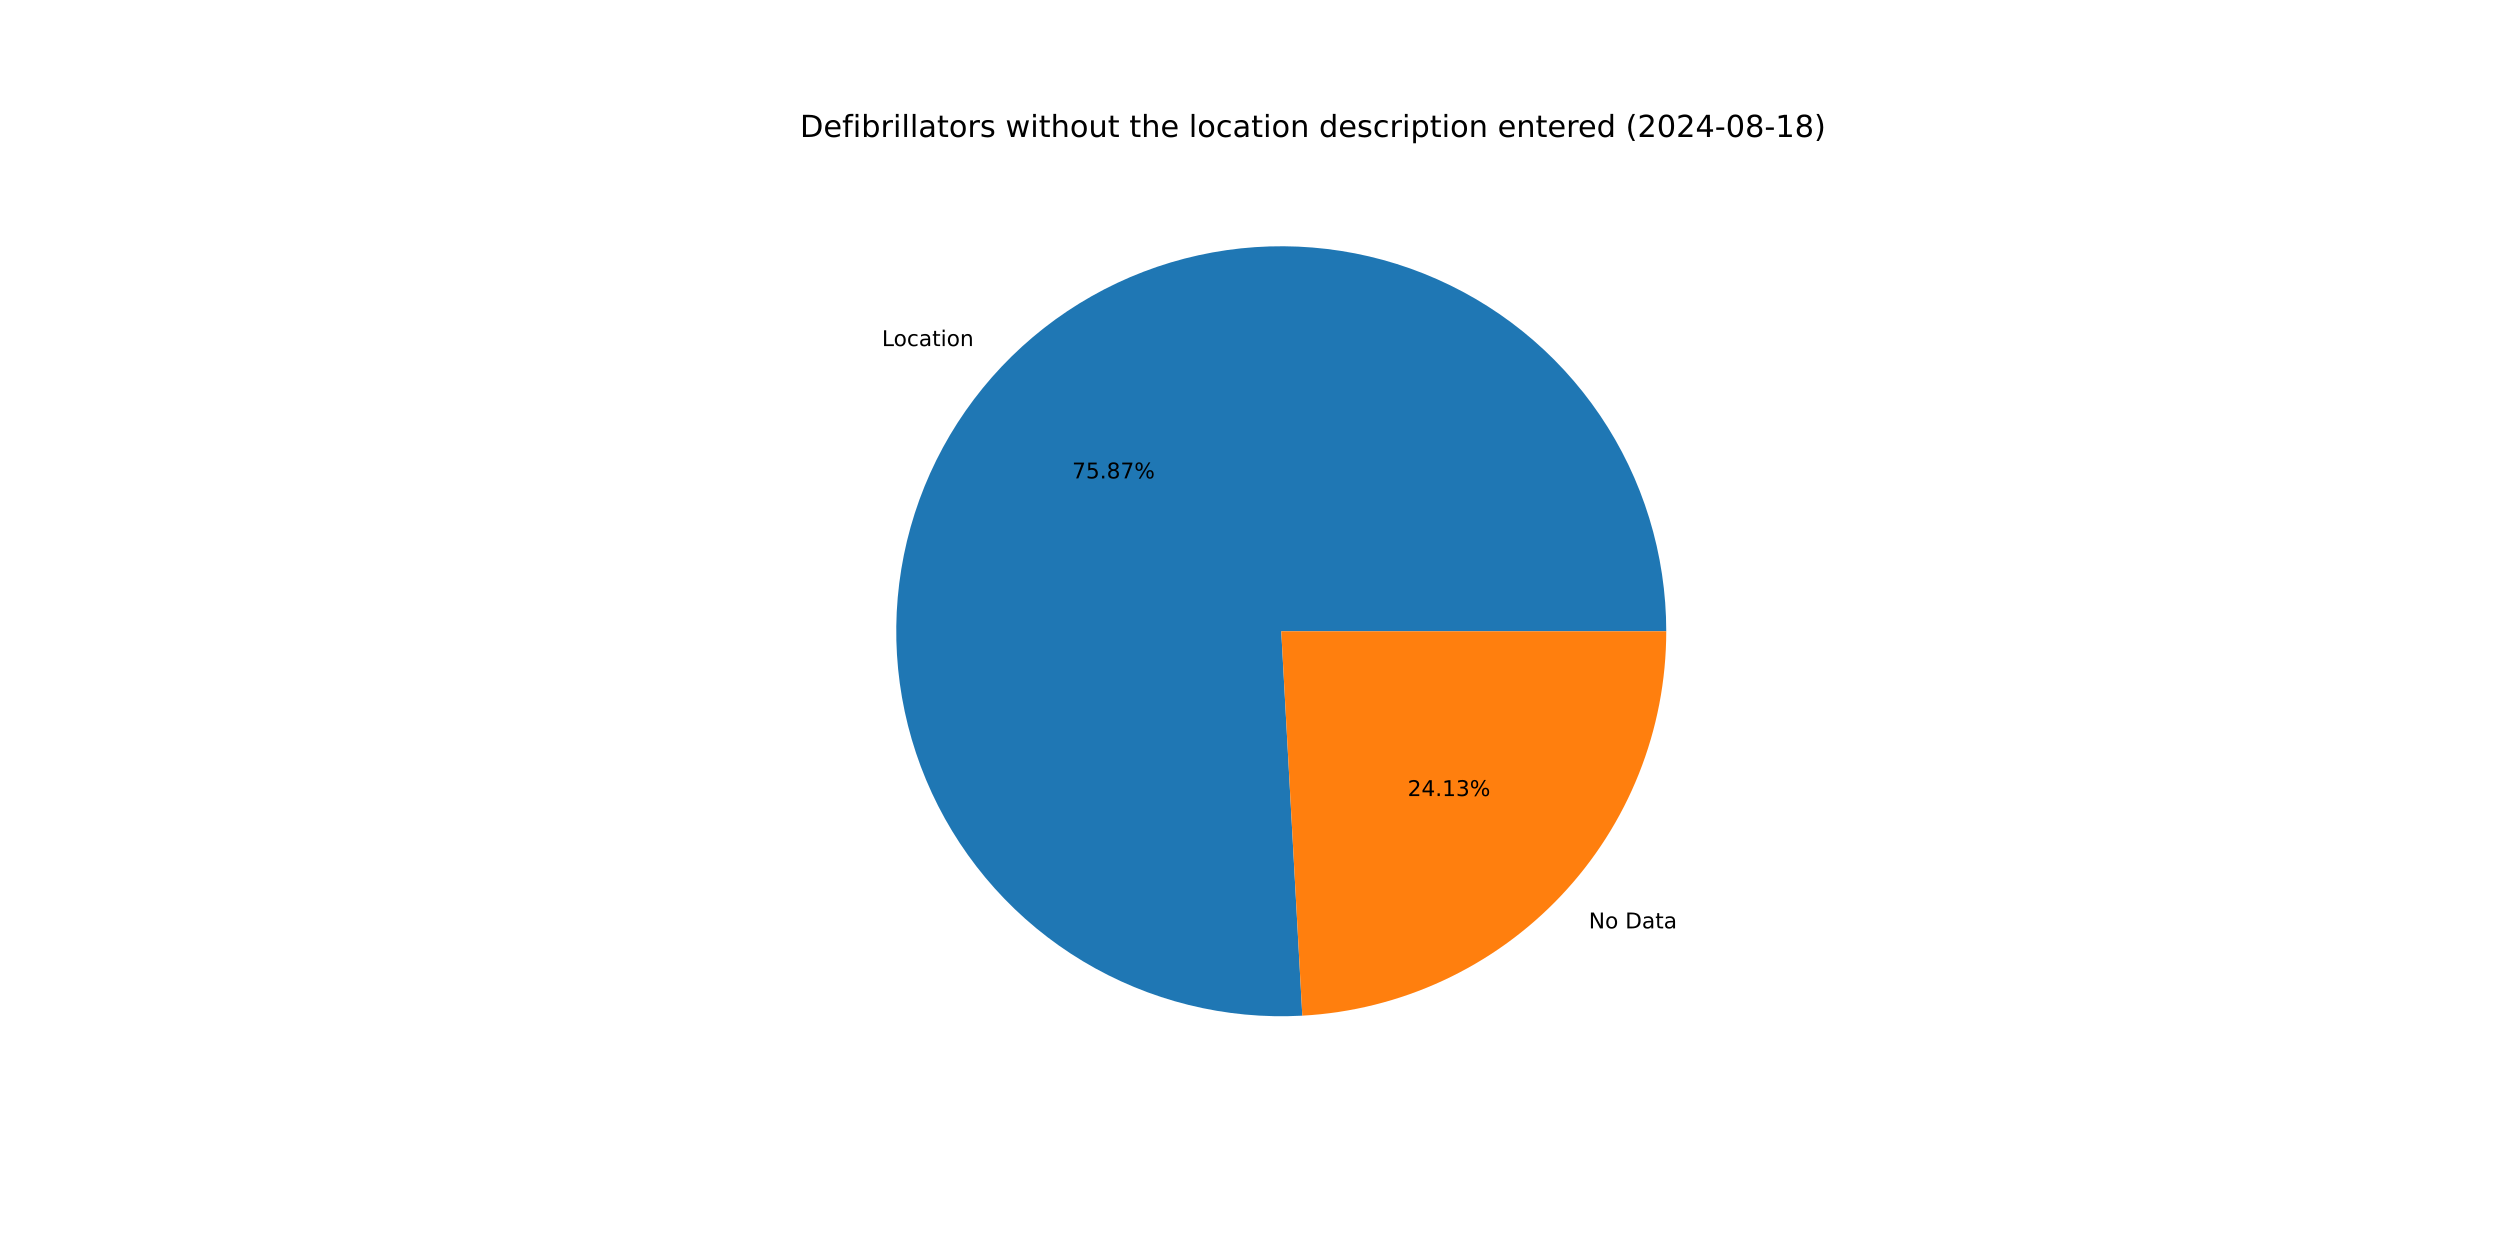
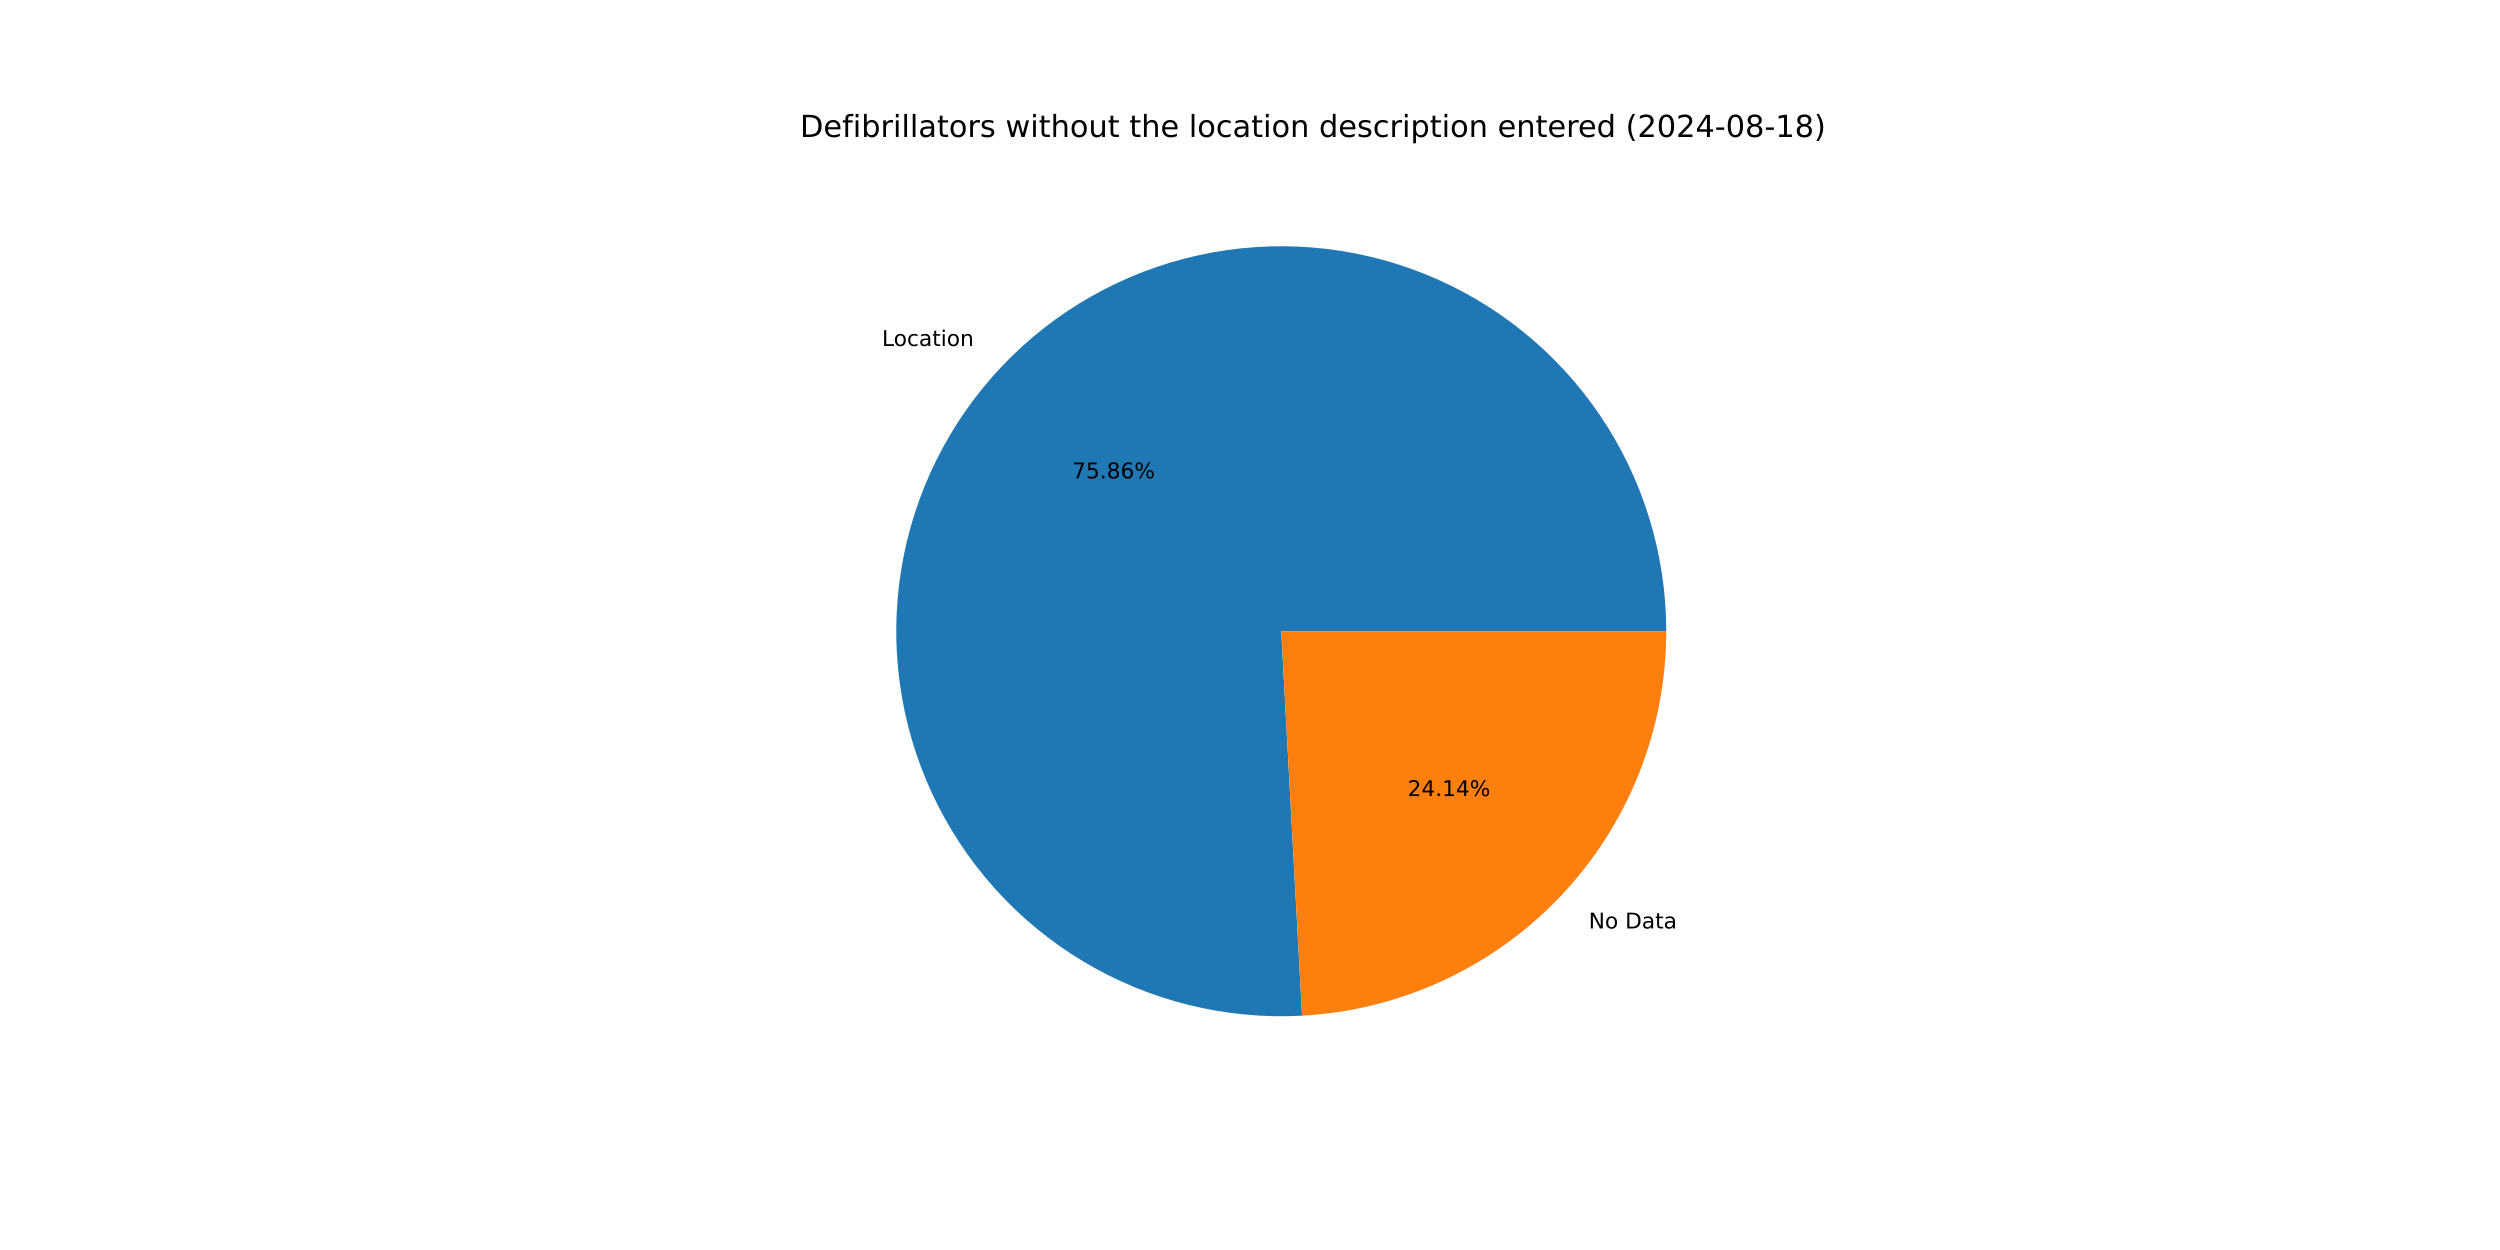
<svg xmlns="http://www.w3.org/2000/svg" xmlns:xlink="http://www.w3.org/1999/xlink" width="1152pt" height="576pt" viewBox="0 0 1152 576" version="1.1">
  <defs>
    <style type="text/css">*{stroke-linejoin: round; stroke-linecap: butt}</style>
  </defs>
  <g id="figure_1">
    <g id="patch_1">
      <path d="M 0 576  L 1152 576  L 1152 0  L 0 0  z " style="fill: #ffffff" />
    </g>
    <g id="axes_1">
      <g id="patch_2">
-         <path d="M 767.808 290.88  C 767.808 273.228 765.173 255.675 759.992 238.801  C 754.81 221.926 747.138 205.92 737.231 191.31  C 727.324 176.701 715.292 163.651 701.533 152.594  C 687.773 141.536 672.441 132.594 656.041 126.063  C 639.642 119.531 622.36 115.484 604.766 114.055  C 587.172 112.625 569.463 113.83 552.225 117.628  C 534.986 121.426 518.411 127.776 503.047 136.468  C 487.683 145.159 473.702 156.095 461.567 168.914  C 449.432 181.733 439.277 196.291 431.439 212.108  C 423.602 227.924 418.168 244.822 415.319 262.242  C 412.469 279.663 412.236 297.411 414.626 314.901  C 417.016 332.39 422.003 349.425 429.421 365.442  C 436.84 381.459 446.608 396.28 458.402 409.413  C 470.196 422.547 483.884 433.847 499.014 442.94  C 514.144 452.033 530.546 458.817 547.679 463.067  C 564.811 467.318 582.483 468.988 600.108 468.022  L 590.4 290.88  z " style="fill: #1f77b4" />
+         <path d="M 767.808 290.88  C 767.808 273.23 765.174 255.679 759.994 238.807  C 754.813 221.935 747.144 205.93 737.239 191.321  C 727.334 176.713 715.305 163.664 701.549 152.606  C 687.792 141.549 672.463 132.605 656.067 126.073  C 639.671 119.54 622.391 115.49 604.8 114.057  C 587.208 112.625 569.501 113.825 552.264 117.619  C 535.027 121.413 518.453 127.758 503.088 136.445  C 487.724 145.131 473.742 156.061 461.604 168.875  C 449.466 181.688 439.308 196.241 431.466 212.053  C 423.624 227.865 418.185 244.759 415.33 262.176  C 412.474 279.593 412.233 297.339 414.616 314.827  C 416.998 332.315 421.977 349.35 429.387 365.368  C 436.798 381.387 446.558 396.21 458.343 409.348  C 470.129 422.486 483.81 433.791 498.933 442.891  C 514.056 451.991 530.452 458.783 547.58 463.043  C 564.708 467.303 582.376 468.983 600 468.028  L 590.4 290.88  z " style="fill: #1f77b4" />
      </g>
      <g id="patch_3">
-         <path d="M 600.108 468.022  C 645.396 465.54 688.051 445.783 719.233 412.846  C 750.415 379.909 767.808 336.236 767.808 290.88  L 590.4 290.88  z " style="fill: #ff7f0e" />
+         <path d="M 600 468.028  C 645.308 465.573 687.991 445.826 719.196 412.885  C 750.4 379.944 767.808 336.255 767.808 290.88  L 590.4 290.88  z " style="fill: #ff7f0e" />
      </g>
      <g id="matplotlib.axis_1" />
      <g id="matplotlib.axis_2" />
      <g id="text_1">
-         <g transform="translate(406.3869 159.477) scale(0.1 -0.1)">
+         <g transform="translate(406.4278 159.4337) scale(0.1 -0.1)">
          <defs>
            <path id="DejaVuSans-4c" d="M 628 4666  L 1259 4666  L 1259 531  L 3531 531  L 3531 0  L 628 0  L 628 4666  z " transform="scale(0.015625)" />
            <path id="DejaVuSans-6f" d="M 1959 3097  Q 1497 3097 1228 2736  Q 959 2375 959 1747  Q 959 1119 1226 758  Q 1494 397 1959 397  Q 2419 397 2687 759  Q 2956 1122 2956 1747  Q 2956 2369 2687 2733  Q 2419 3097 1959 3097  z M 1959 3584  Q 2709 3584 3137 3096  Q 3566 2609 3566 1747  Q 3566 888 3137 398  Q 2709 -91 1959 -91  Q 1206 -91 779 398  Q 353 888 353 1747  Q 353 2609 779 3096  Q 1206 3584 1959 3584  z " transform="scale(0.015625)" />
            <path id="DejaVuSans-63" d="M 3122 3366  L 3122 2828  Q 2878 2963 2633 3030  Q 2388 3097 2138 3097  Q 1578 3097 1268 2742  Q 959 2388 959 1747  Q 959 1106 1268 751  Q 1578 397 2138 397  Q 2388 397 2633 464  Q 2878 531 3122 666  L 3122 134  Q 2881 22 2623 -34  Q 2366 -91 2075 -91  Q 1284 -91 818 406  Q 353 903 353 1747  Q 353 2603 823 3093  Q 1294 3584 2113 3584  Q 2378 3584 2631 3529  Q 2884 3475 3122 3366  z " transform="scale(0.015625)" />
            <path id="DejaVuSans-61" d="M 2194 1759  Q 1497 1759 1228 1600  Q 959 1441 959 1056  Q 959 750 1161 570  Q 1363 391 1709 391  Q 2188 391 2477 730  Q 2766 1069 2766 1631  L 2766 1759  L 2194 1759  z M 3341 1997  L 3341 0  L 2766 0  L 2766 531  Q 2569 213 2275 61  Q 1981 -91 1556 -91  Q 1019 -91 701 211  Q 384 513 384 1019  Q 384 1609 779 1909  Q 1175 2209 1959 2209  L 2766 2209  L 2766 2266  Q 2766 2663 2505 2880  Q 2244 3097 1772 3097  Q 1472 3097 1187 3025  Q 903 2953 641 2809  L 641 3341  Q 956 3463 1253 3523  Q 1550 3584 1831 3584  Q 2591 3584 2966 3190  Q 3341 2797 3341 1997  z " transform="scale(0.015625)" />
            <path id="DejaVuSans-74" d="M 1172 4494  L 1172 3500  L 2356 3500  L 2356 3053  L 1172 3053  L 1172 1153  Q 1172 725 1289 603  Q 1406 481 1766 481  L 2356 481  L 2356 0  L 1766 0  Q 1100 0 847 248  Q 594 497 594 1153  L 594 3053  L 172 3053  L 172 3500  L 594 3500  L 594 4494  L 1172 4494  z " transform="scale(0.015625)" />
            <path id="DejaVuSans-69" d="M 603 3500  L 1178 3500  L 1178 0  L 603 0  L 603 3500  z M 603 4863  L 1178 4863  L 1178 4134  L 603 4134  L 603 4863  z " transform="scale(0.015625)" />
            <path id="DejaVuSans-6e" d="M 3513 2113  L 3513 0  L 2938 0  L 2938 2094  Q 2938 2591 2744 2837  Q 2550 3084 2163 3084  Q 1697 3084 1428 2787  Q 1159 2491 1159 1978  L 1159 0  L 581 0  L 581 3500  L 1159 3500  L 1159 2956  Q 1366 3272 1645 3428  Q 1925 3584 2291 3584  Q 2894 3584 3203 3211  Q 3513 2838 3513 2113  z " transform="scale(0.015625)" />
          </defs>
          <use xlink:href="#DejaVuSans-4c" />
          <use xlink:href="#DejaVuSans-6f" x="53.963" />
          <use xlink:href="#DejaVuSans-63" x="115.145" />
          <use xlink:href="#DejaVuSans-61" x="170.125" />
          <use xlink:href="#DejaVuSans-74" x="231.404" />
          <use xlink:href="#DejaVuSans-69" x="270.613" />
          <use xlink:href="#DejaVuSans-6f" x="298.396" />
          <use xlink:href="#DejaVuSans-6e" x="359.578" />
        </g>
      </g>
      <g id="text_2">
-         <g transform="translate(494.0354 220.4599) scale(0.1 -0.1)">
+         <g transform="translate(494.0577 220.4363) scale(0.1 -0.1)">
          <defs>
            <path id="DejaVuSans-37" d="M 525 4666  L 3525 4666  L 3525 4397  L 1831 0  L 1172 0  L 2766 4134  L 525 4134  L 525 4666  z " transform="scale(0.015625)" />
            <path id="DejaVuSans-35" d="M 691 4666  L 3169 4666  L 3169 4134  L 1269 4134  L 1269 2991  Q 1406 3038 1543 3061  Q 1681 3084 1819 3084  Q 2600 3084 3056 2656  Q 3513 2228 3513 1497  Q 3513 744 3044 326  Q 2575 -91 1722 -91  Q 1428 -91 1123 -41  Q 819 9 494 109  L 494 744  Q 775 591 1075 516  Q 1375 441 1709 441  Q 2250 441 2565 725  Q 2881 1009 2881 1497  Q 2881 1984 2565 2268  Q 2250 2553 1709 2553  Q 1456 2553 1204 2497  Q 953 2441 691 2322  L 691 4666  z " transform="scale(0.015625)" />
            <path id="DejaVuSans-2e" d="M 684 794  L 1344 794  L 1344 0  L 684 0  L 684 794  z " transform="scale(0.015625)" />
            <path id="DejaVuSans-38" d="M 2034 2216  Q 1584 2216 1326 1975  Q 1069 1734 1069 1313  Q 1069 891 1326 650  Q 1584 409 2034 409  Q 2484 409 2743 651  Q 3003 894 3003 1313  Q 3003 1734 2745 1975  Q 2488 2216 2034 2216  z M 1403 2484  Q 997 2584 770 2862  Q 544 3141 544 3541  Q 544 4100 942 4425  Q 1341 4750 2034 4750  Q 2731 4750 3128 4425  Q 3525 4100 3525 3541  Q 3525 3141 3298 2862  Q 3072 2584 2669 2484  Q 3125 2378 3379 2068  Q 3634 1759 3634 1313  Q 3634 634 3220 271  Q 2806 -91 2034 -91  Q 1263 -91 848 271  Q 434 634 434 1313  Q 434 1759 690 2068  Q 947 2378 1403 2484  z M 1172 3481  Q 1172 3119 1398 2916  Q 1625 2713 2034 2713  Q 2441 2713 2670 2916  Q 2900 3119 2900 3481  Q 2900 3844 2670 4047  Q 2441 4250 2034 4250  Q 1625 4250 1398 4047  Q 1172 3844 1172 3481  z " transform="scale(0.015625)" />
+             <path id="DejaVuSans-36" d="M 2113 2584  Q 1688 2584 1439 2293  Q 1191 2003 1191 1497  Q 1191 994 1439 701  Q 1688 409 2113 409  Q 2538 409 2786 701  Q 3034 994 3034 1497  Q 3034 2003 2786 2293  Q 2538 2584 2113 2584  z M 3366 4563  L 3366 3988  Q 3128 4100 2886 4159  Q 2644 4219 2406 4219  Q 1781 4219 1451 3797  Q 1122 3375 1075 2522  Q 1259 2794 1537 2939  Q 1816 3084 2150 3084  Q 2853 3084 3261 2657  Q 3669 2231 3669 1497  Q 3669 778 3244 343  Q 2819 -91 2113 -91  Q 1303 -91 875 529  Q 447 1150 447 2328  Q 447 3434 972 4092  Q 1497 4750 2381 4750  Q 2619 4750 2861 4703  Q 3103 4656 3366 4563  z " transform="scale(0.015625)" />
            <path id="DejaVuSans-25" d="M 4653 2053  Q 4381 2053 4226 1822  Q 4072 1591 4072 1178  Q 4072 772 4226 539  Q 4381 306 4653 306  Q 4919 306 5073 539  Q 5228 772 5228 1178  Q 5228 1588 5073 1820  Q 4919 2053 4653 2053  z M 4653 2450  Q 5147 2450 5437 2106  Q 5728 1763 5728 1178  Q 5728 594 5436 251  Q 5144 -91 4653 -91  Q 4153 -91 3862 251  Q 3572 594 3572 1178  Q 3572 1766 3864 2108  Q 4156 2450 4653 2450  z M 1428 4353  Q 1159 4353 1004 4120  Q 850 3888 850 3481  Q 850 3069 1003 2837  Q 1156 2606 1428 2606  Q 1700 2606 1854 2837  Q 2009 3069 2009 3481  Q 2009 3884 1853 4118  Q 1697 4353 1428 4353  z M 4250 4750  L 4750 4750  L 1831 -91  L 1331 -91  L 4250 4750  z M 1428 4750  Q 1922 4750 2215 4408  Q 2509 4066 2509 3481  Q 2509 2891 2217 2550  Q 1925 2209 1428 2209  Q 931 2209 642 2551  Q 353 2894 353 3481  Q 353 4063 643 4406  Q 934 4750 1428 4750  z " transform="scale(0.015625)" />
          </defs>
          <use xlink:href="#DejaVuSans-37" />
          <use xlink:href="#DejaVuSans-35" x="63.623" />
          <use xlink:href="#DejaVuSans-2e" x="127.246" />
          <use xlink:href="#DejaVuSans-38" x="159.033" />
-           <use xlink:href="#DejaVuSans-37" x="222.656" />
+           <use xlink:href="#DejaVuSans-36" x="222.656" />
          <use xlink:href="#DejaVuSans-25" x="286.279" />
        </g>
      </g>
      <g id="text_3">
-         <g transform="translate(732.1163 427.8017) scale(0.1 -0.1)">
+         <g transform="translate(732.0753 427.845) scale(0.1 -0.1)">
          <defs>
            <path id="DejaVuSans-4e" d="M 628 4666  L 1478 4666  L 3547 763  L 3547 4666  L 4159 4666  L 4159 0  L 3309 0  L 1241 3903  L 1241 0  L 628 0  L 628 4666  z " transform="scale(0.015625)" />
            <path id="DejaVuSans-20" transform="scale(0.015625)" />
            <path id="DejaVuSans-44" d="M 1259 4147  L 1259 519  L 2022 519  Q 2988 519 3436 956  Q 3884 1394 3884 2338  Q 3884 3275 3436 3711  Q 2988 4147 2022 4147  L 1259 4147  z M 628 4666  L 1925 4666  Q 3281 4666 3915 4102  Q 4550 3538 4550 2338  Q 4550 1131 3912 565  Q 3275 0 1925 0  L 628 0  L 628 4666  z " transform="scale(0.015625)" />
          </defs>
          <use xlink:href="#DejaVuSans-4e" />
          <use xlink:href="#DejaVuSans-6f" x="74.805" />
          <use xlink:href="#DejaVuSans-20" x="135.986" />
          <use xlink:href="#DejaVuSans-44" x="167.773" />
          <use xlink:href="#DejaVuSans-61" x="244.775" />
          <use xlink:href="#DejaVuSans-74" x="306.055" />
          <use xlink:href="#DejaVuSans-61" x="345.264" />
        </g>
      </g>
      <g id="text_4">
-         <g transform="translate(648.635 366.8188) scale(0.1 -0.1)">
+         <g transform="translate(648.6126 366.8425) scale(0.1 -0.1)">
          <defs>
            <path id="DejaVuSans-32" d="M 1228 531  L 3431 531  L 3431 0  L 469 0  L 469 531  Q 828 903 1448 1529  Q 2069 2156 2228 2338  Q 2531 2678 2651 2914  Q 2772 3150 2772 3378  Q 2772 3750 2511 3984  Q 2250 4219 1831 4219  Q 1534 4219 1204 4116  Q 875 4013 500 3803  L 500 4441  Q 881 4594 1212 4672  Q 1544 4750 1819 4750  Q 2544 4750 2975 4387  Q 3406 4025 3406 3419  Q 3406 3131 3298 2873  Q 3191 2616 2906 2266  Q 2828 2175 2409 1742  Q 1991 1309 1228 531  z " transform="scale(0.015625)" />
            <path id="DejaVuSans-34" d="M 2419 4116  L 825 1625  L 2419 1625  L 2419 4116  z M 2253 4666  L 3047 4666  L 3047 1625  L 3713 1625  L 3713 1100  L 3047 1100  L 3047 0  L 2419 0  L 2419 1100  L 313 1100  L 313 1709  L 2253 4666  z " transform="scale(0.015625)" />
            <path id="DejaVuSans-31" d="M 794 531  L 1825 531  L 1825 4091  L 703 3866  L 703 4441  L 1819 4666  L 2450 4666  L 2450 531  L 3481 531  L 3481 0  L 794 0  L 794 531  z " transform="scale(0.015625)" />
-             <path id="DejaVuSans-33" d="M 2597 2516  Q 3050 2419 3304 2112  Q 3559 1806 3559 1356  Q 3559 666 3084 287  Q 2609 -91 1734 -91  Q 1441 -91 1130 -33  Q 819 25 488 141  L 488 750  Q 750 597 1062 519  Q 1375 441 1716 441  Q 2309 441 2620 675  Q 2931 909 2931 1356  Q 2931 1769 2642 2001  Q 2353 2234 1838 2234  L 1294 2234  L 1294 2753  L 1863 2753  Q 2328 2753 2575 2939  Q 2822 3125 2822 3475  Q 2822 3834 2567 4026  Q 2313 4219 1838 4219  Q 1578 4219 1281 4162  Q 984 4106 628 3988  L 628 4550  Q 988 4650 1302 4700  Q 1616 4750 1894 4750  Q 2613 4750 3031 4423  Q 3450 4097 3450 3541  Q 3450 3153 3228 2886  Q 3006 2619 2597 2516  z " transform="scale(0.015625)" />
          </defs>
          <use xlink:href="#DejaVuSans-32" />
          <use xlink:href="#DejaVuSans-34" x="63.623" />
          <use xlink:href="#DejaVuSans-2e" x="127.246" />
          <use xlink:href="#DejaVuSans-31" x="159.033" />
-           <use xlink:href="#DejaVuSans-33" x="222.656" />
+           <use xlink:href="#DejaVuSans-34" x="222.656" />
          <use xlink:href="#DejaVuSans-25" x="286.279" />
        </g>
      </g>
      <g id="text_5">
        <g transform="translate(368.64 63.12) scale(0.14 -0.14)">
          <defs>
            <path id="DejaVuSans-65" d="M 3597 1894  L 3597 1613  L 953 1613  Q 991 1019 1311 708  Q 1631 397 2203 397  Q 2534 397 2845 478  Q 3156 559 3463 722  L 3463 178  Q 3153 47 2828 -22  Q 2503 -91 2169 -91  Q 1331 -91 842 396  Q 353 884 353 1716  Q 353 2575 817 3079  Q 1281 3584 2069 3584  Q 2775 3584 3186 3129  Q 3597 2675 3597 1894  z M 3022 2063  Q 3016 2534 2758 2815  Q 2500 3097 2075 3097  Q 1594 3097 1305 2825  Q 1016 2553 972 2059  L 3022 2063  z " transform="scale(0.015625)" />
            <path id="DejaVuSans-66" d="M 2375 4863  L 2375 4384  L 1825 4384  Q 1516 4384 1395 4259  Q 1275 4134 1275 3809  L 1275 3500  L 2222 3500  L 2222 3053  L 1275 3053  L 1275 0  L 697 0  L 697 3053  L 147 3053  L 147 3500  L 697 3500  L 697 3744  Q 697 4328 969 4595  Q 1241 4863 1831 4863  L 2375 4863  z " transform="scale(0.015625)" />
            <path id="DejaVuSans-62" d="M 3116 1747  Q 3116 2381 2855 2742  Q 2594 3103 2138 3103  Q 1681 3103 1420 2742  Q 1159 2381 1159 1747  Q 1159 1113 1420 752  Q 1681 391 2138 391  Q 2594 391 2855 752  Q 3116 1113 3116 1747  z M 1159 2969  Q 1341 3281 1617 3432  Q 1894 3584 2278 3584  Q 2916 3584 3314 3078  Q 3713 2572 3713 1747  Q 3713 922 3314 415  Q 2916 -91 2278 -91  Q 1894 -91 1617 61  Q 1341 213 1159 525  L 1159 0  L 581 0  L 581 4863  L 1159 4863  L 1159 2969  z " transform="scale(0.015625)" />
            <path id="DejaVuSans-72" d="M 2631 2963  Q 2534 3019 2420 3045  Q 2306 3072 2169 3072  Q 1681 3072 1420 2755  Q 1159 2438 1159 1844  L 1159 0  L 581 0  L 581 3500  L 1159 3500  L 1159 2956  Q 1341 3275 1631 3429  Q 1922 3584 2338 3584  Q 2397 3584 2469 3576  Q 2541 3569 2628 3553  L 2631 2963  z " transform="scale(0.015625)" />
            <path id="DejaVuSans-6c" d="M 603 4863  L 1178 4863  L 1178 0  L 603 0  L 603 4863  z " transform="scale(0.015625)" />
            <path id="DejaVuSans-73" d="M 2834 3397  L 2834 2853  Q 2591 2978 2328 3040  Q 2066 3103 1784 3103  Q 1356 3103 1142 2972  Q 928 2841 928 2578  Q 928 2378 1081 2264  Q 1234 2150 1697 2047  L 1894 2003  Q 2506 1872 2764 1633  Q 3022 1394 3022 966  Q 3022 478 2636 193  Q 2250 -91 1575 -91  Q 1294 -91 989 -36  Q 684 19 347 128  L 347 722  Q 666 556 975 473  Q 1284 391 1588 391  Q 1994 391 2212 530  Q 2431 669 2431 922  Q 2431 1156 2273 1281  Q 2116 1406 1581 1522  L 1381 1569  Q 847 1681 609 1914  Q 372 2147 372 2553  Q 372 3047 722 3315  Q 1072 3584 1716 3584  Q 2034 3584 2315 3537  Q 2597 3491 2834 3397  z " transform="scale(0.015625)" />
            <path id="DejaVuSans-77" d="M 269 3500  L 844 3500  L 1563 769  L 2278 3500  L 2956 3500  L 3675 769  L 4391 3500  L 4966 3500  L 4050 0  L 3372 0  L 2619 2869  L 1863 0  L 1184 0  L 269 3500  z " transform="scale(0.015625)" />
            <path id="DejaVuSans-68" d="M 3513 2113  L 3513 0  L 2938 0  L 2938 2094  Q 2938 2591 2744 2837  Q 2550 3084 2163 3084  Q 1697 3084 1428 2787  Q 1159 2491 1159 1978  L 1159 0  L 581 0  L 581 4863  L 1159 4863  L 1159 2956  Q 1366 3272 1645 3428  Q 1925 3584 2291 3584  Q 2894 3584 3203 3211  Q 3513 2838 3513 2113  z " transform="scale(0.015625)" />
            <path id="DejaVuSans-75" d="M 544 1381  L 544 3500  L 1119 3500  L 1119 1403  Q 1119 906 1312 657  Q 1506 409 1894 409  Q 2359 409 2629 706  Q 2900 1003 2900 1516  L 2900 3500  L 3475 3500  L 3475 0  L 2900 0  L 2900 538  Q 2691 219 2414 64  Q 2138 -91 1772 -91  Q 1169 -91 856 284  Q 544 659 544 1381  z M 1991 3584  L 1991 3584  z " transform="scale(0.015625)" />
            <path id="DejaVuSans-64" d="M 2906 2969  L 2906 4863  L 3481 4863  L 3481 0  L 2906 0  L 2906 525  Q 2725 213 2448 61  Q 2172 -91 1784 -91  Q 1150 -91 751 415  Q 353 922 353 1747  Q 353 2572 751 3078  Q 1150 3584 1784 3584  Q 2172 3584 2448 3432  Q 2725 3281 2906 2969  z M 947 1747  Q 947 1113 1208 752  Q 1469 391 1925 391  Q 2381 391 2643 752  Q 2906 1113 2906 1747  Q 2906 2381 2643 2742  Q 2381 3103 1925 3103  Q 1469 3103 1208 2742  Q 947 2381 947 1747  z " transform="scale(0.015625)" />
            <path id="DejaVuSans-70" d="M 1159 525  L 1159 -1331  L 581 -1331  L 581 3500  L 1159 3500  L 1159 2969  Q 1341 3281 1617 3432  Q 1894 3584 2278 3584  Q 2916 3584 3314 3078  Q 3713 2572 3713 1747  Q 3713 922 3314 415  Q 2916 -91 2278 -91  Q 1894 -91 1617 61  Q 1341 213 1159 525  z M 3116 1747  Q 3116 2381 2855 2742  Q 2594 3103 2138 3103  Q 1681 3103 1420 2742  Q 1159 2381 1159 1747  Q 1159 1113 1420 752  Q 1681 391 2138 391  Q 2594 391 2855 752  Q 3116 1113 3116 1747  z " transform="scale(0.015625)" />
            <path id="DejaVuSans-28" d="M 1984 4856  Q 1566 4138 1362 3434  Q 1159 2731 1159 2009  Q 1159 1288 1364 580  Q 1569 -128 1984 -844  L 1484 -844  Q 1016 -109 783 600  Q 550 1309 550 2009  Q 550 2706 781 3412  Q 1013 4119 1484 4856  L 1984 4856  z " transform="scale(0.015625)" />
            <path id="DejaVuSans-30" d="M 2034 4250  Q 1547 4250 1301 3770  Q 1056 3291 1056 2328  Q 1056 1369 1301 889  Q 1547 409 2034 409  Q 2525 409 2770 889  Q 3016 1369 3016 2328  Q 3016 3291 2770 3770  Q 2525 4250 2034 4250  z M 2034 4750  Q 2819 4750 3233 4129  Q 3647 3509 3647 2328  Q 3647 1150 3233 529  Q 2819 -91 2034 -91  Q 1250 -91 836 529  Q 422 1150 422 2328  Q 422 3509 836 4129  Q 1250 4750 2034 4750  z " transform="scale(0.015625)" />
            <path id="DejaVuSans-2d" d="M 313 2009  L 1997 2009  L 1997 1497  L 313 1497  L 313 2009  z " transform="scale(0.015625)" />
            <path id="DejaVuSans-29" d="M 513 4856  L 1013 4856  Q 1481 4119 1714 3412  Q 1947 2706 1947 2009  Q 1947 1309 1714 600  Q 1481 -109 1013 -844  L 513 -844  Q 928 -128 1133 580  Q 1338 1288 1338 2009  Q 1338 2731 1133 3434  Q 928 4138 513 4856  z " transform="scale(0.015625)" />
          </defs>
          <use xlink:href="#DejaVuSans-44" />
          <use xlink:href="#DejaVuSans-65" x="77.002" />
          <use xlink:href="#DejaVuSans-66" x="138.525" />
          <use xlink:href="#DejaVuSans-69" x="173.73" />
          <use xlink:href="#DejaVuSans-62" x="201.514" />
          <use xlink:href="#DejaVuSans-72" x="264.99" />
          <use xlink:href="#DejaVuSans-69" x="306.104" />
          <use xlink:href="#DejaVuSans-6c" x="333.887" />
          <use xlink:href="#DejaVuSans-6c" x="361.67" />
          <use xlink:href="#DejaVuSans-61" x="389.453" />
          <use xlink:href="#DejaVuSans-74" x="450.732" />
          <use xlink:href="#DejaVuSans-6f" x="489.941" />
          <use xlink:href="#DejaVuSans-72" x="551.123" />
          <use xlink:href="#DejaVuSans-73" x="592.236" />
          <use xlink:href="#DejaVuSans-20" x="644.336" />
          <use xlink:href="#DejaVuSans-77" x="676.123" />
          <use xlink:href="#DejaVuSans-69" x="757.91" />
          <use xlink:href="#DejaVuSans-74" x="785.693" />
          <use xlink:href="#DejaVuSans-68" x="824.902" />
          <use xlink:href="#DejaVuSans-6f" x="888.281" />
          <use xlink:href="#DejaVuSans-75" x="949.463" />
          <use xlink:href="#DejaVuSans-74" x="1012.842" />
          <use xlink:href="#DejaVuSans-20" x="1052.051" />
          <use xlink:href="#DejaVuSans-74" x="1083.838" />
          <use xlink:href="#DejaVuSans-68" x="1123.047" />
          <use xlink:href="#DejaVuSans-65" x="1186.426" />
          <use xlink:href="#DejaVuSans-20" x="1247.949" />
          <use xlink:href="#DejaVuSans-6c" x="1279.736" />
          <use xlink:href="#DejaVuSans-6f" x="1307.52" />
          <use xlink:href="#DejaVuSans-63" x="1368.701" />
          <use xlink:href="#DejaVuSans-61" x="1423.682" />
          <use xlink:href="#DejaVuSans-74" x="1484.961" />
          <use xlink:href="#DejaVuSans-69" x="1524.17" />
          <use xlink:href="#DejaVuSans-6f" x="1551.953" />
          <use xlink:href="#DejaVuSans-6e" x="1613.135" />
          <use xlink:href="#DejaVuSans-20" x="1676.514" />
          <use xlink:href="#DejaVuSans-64" x="1708.301" />
          <use xlink:href="#DejaVuSans-65" x="1771.777" />
          <use xlink:href="#DejaVuSans-73" x="1833.301" />
          <use xlink:href="#DejaVuSans-63" x="1885.4" />
          <use xlink:href="#DejaVuSans-72" x="1940.381" />
          <use xlink:href="#DejaVuSans-69" x="1981.494" />
          <use xlink:href="#DejaVuSans-70" x="2009.277" />
          <use xlink:href="#DejaVuSans-74" x="2072.754" />
          <use xlink:href="#DejaVuSans-69" x="2111.963" />
          <use xlink:href="#DejaVuSans-6f" x="2139.746" />
          <use xlink:href="#DejaVuSans-6e" x="2200.928" />
          <use xlink:href="#DejaVuSans-20" x="2264.307" />
          <use xlink:href="#DejaVuSans-65" x="2296.094" />
          <use xlink:href="#DejaVuSans-6e" x="2357.617" />
          <use xlink:href="#DejaVuSans-74" x="2420.996" />
          <use xlink:href="#DejaVuSans-65" x="2460.205" />
          <use xlink:href="#DejaVuSans-72" x="2521.729" />
          <use xlink:href="#DejaVuSans-65" x="2560.592" />
          <use xlink:href="#DejaVuSans-64" x="2622.115" />
          <use xlink:href="#DejaVuSans-20" x="2685.592" />
          <use xlink:href="#DejaVuSans-28" x="2717.379" />
          <use xlink:href="#DejaVuSans-32" x="2756.393" />
          <use xlink:href="#DejaVuSans-30" x="2820.016" />
          <use xlink:href="#DejaVuSans-32" x="2883.639" />
          <use xlink:href="#DejaVuSans-34" x="2947.262" />
          <use xlink:href="#DejaVuSans-2d" x="3010.885" />
          <use xlink:href="#DejaVuSans-30" x="3046.969" />
          <use xlink:href="#DejaVuSans-38" x="3110.592" />
          <use xlink:href="#DejaVuSans-2d" x="3174.215" />
          <use xlink:href="#DejaVuSans-31" x="3210.299" />
          <use xlink:href="#DejaVuSans-38" x="3273.922" />
          <use xlink:href="#DejaVuSans-29" x="3337.545" />
        </g>
      </g>
    </g>
  </g>
</svg>
